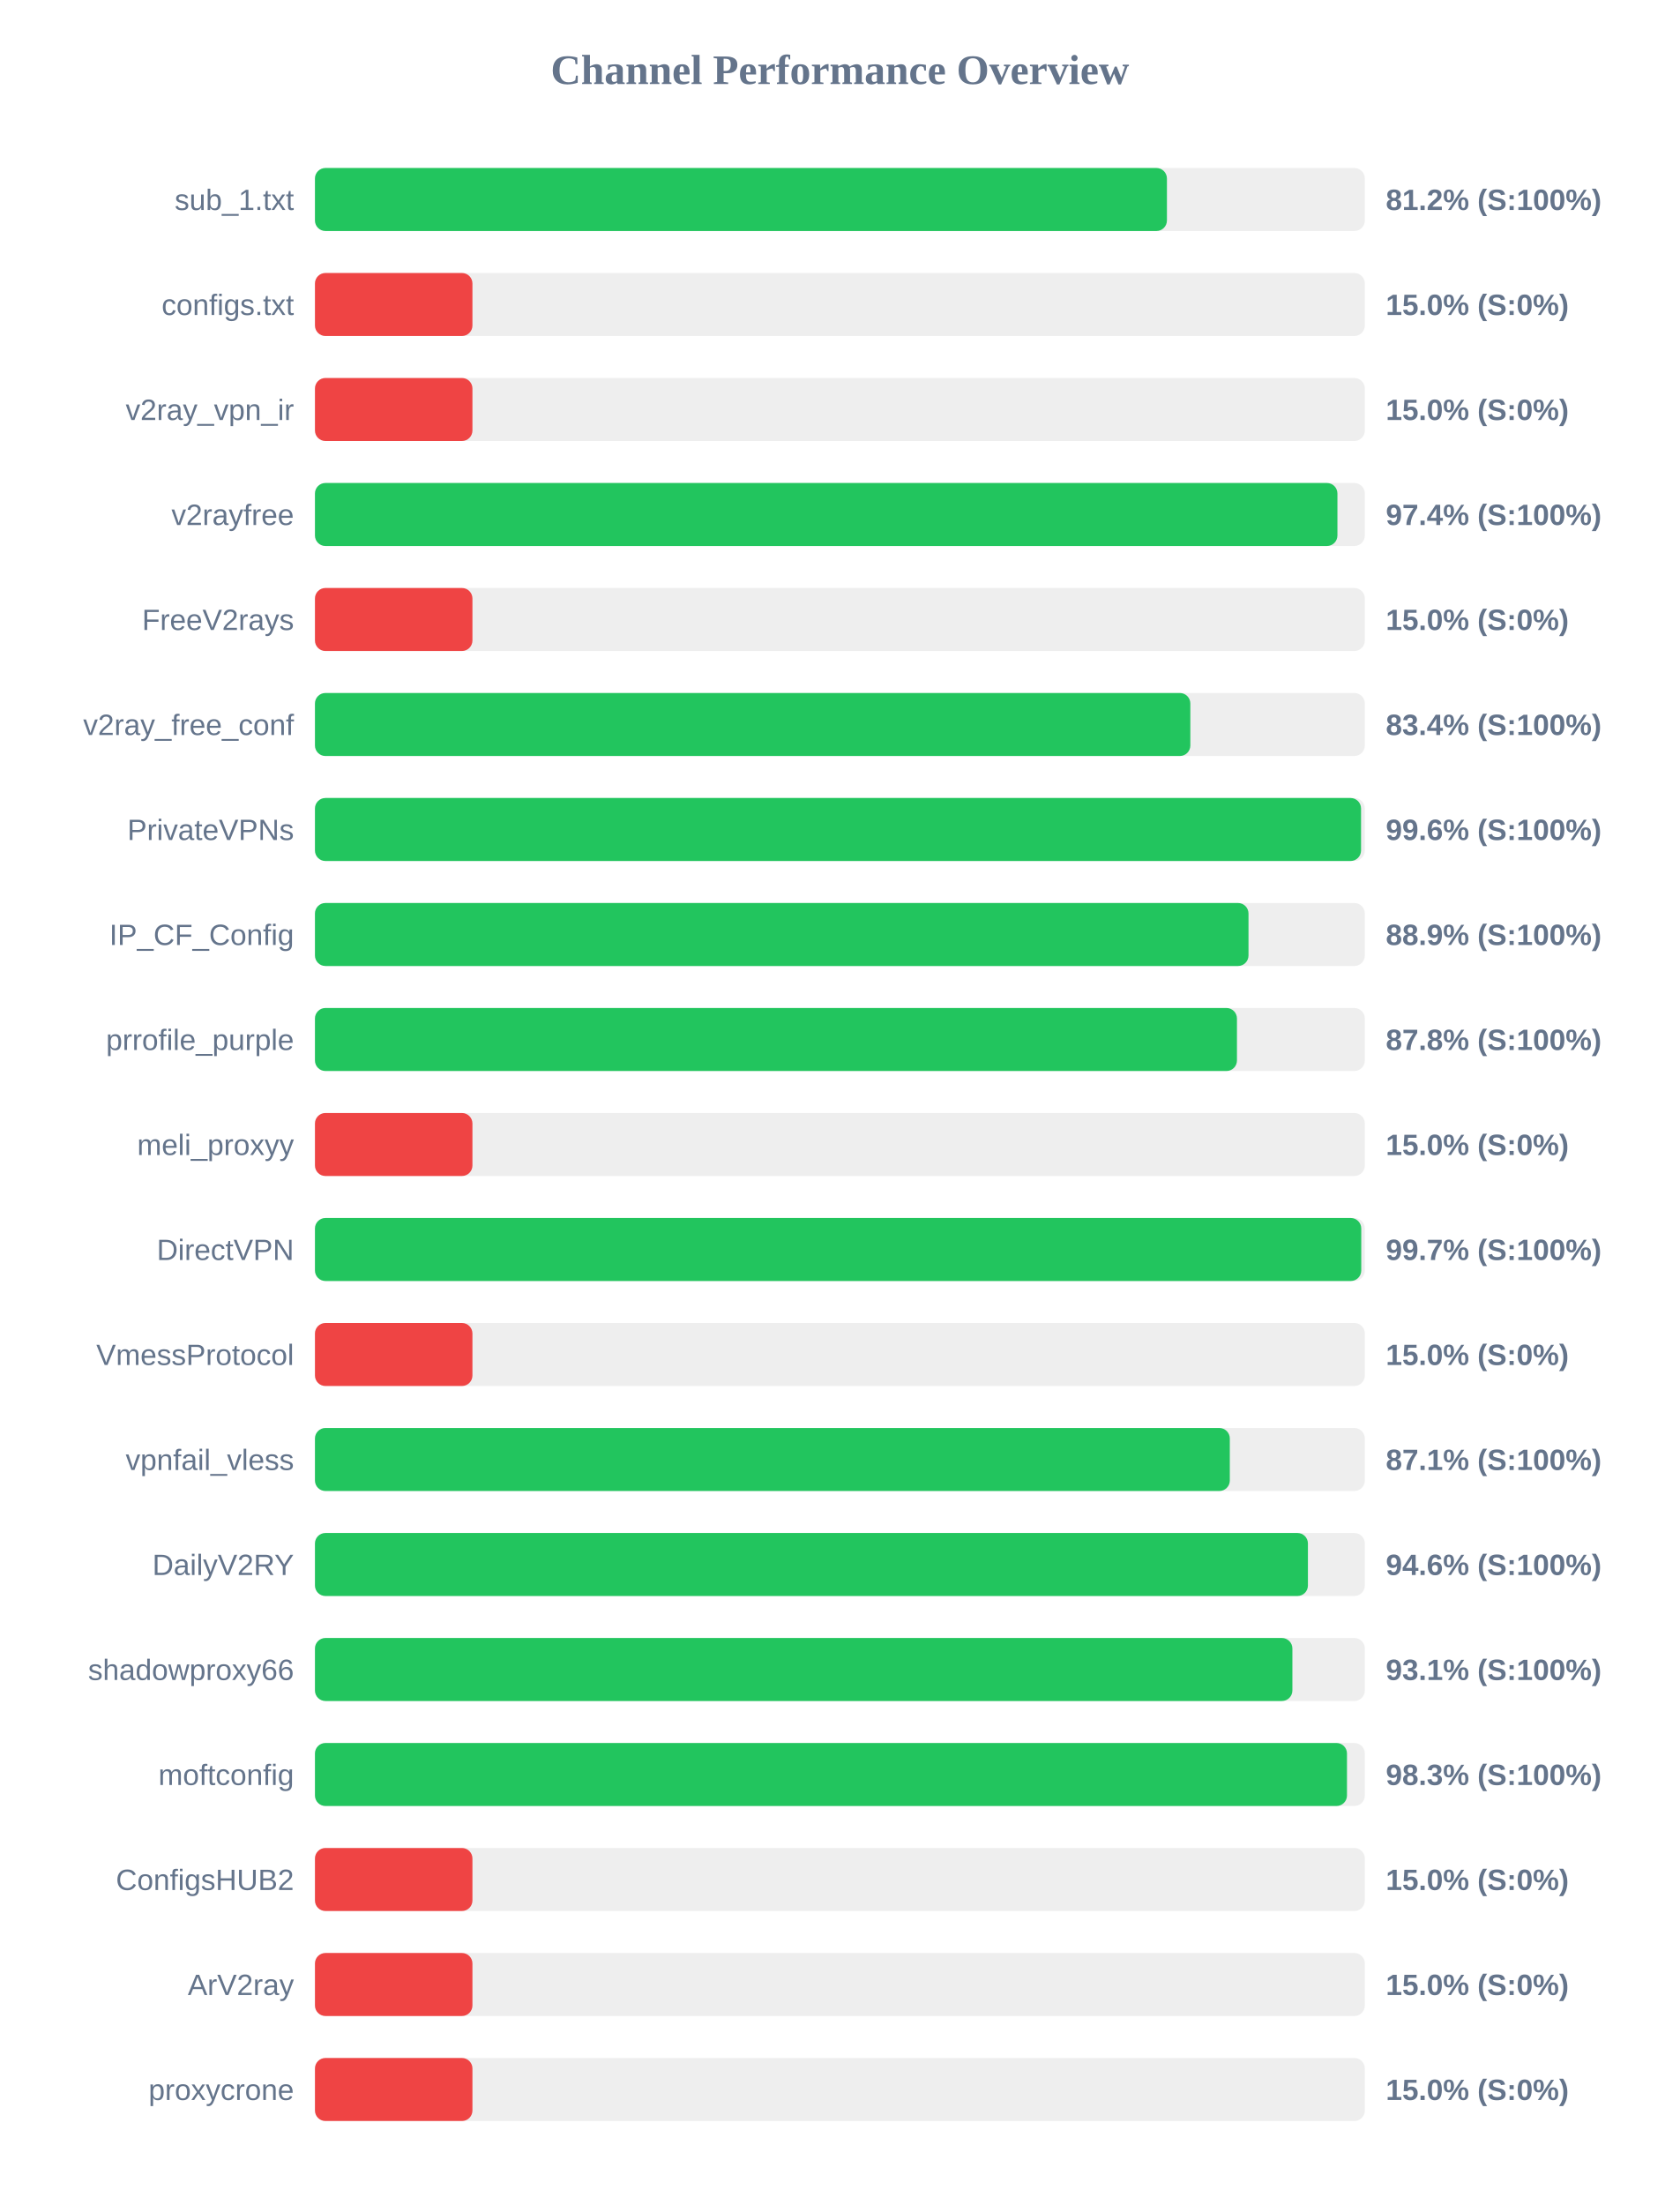
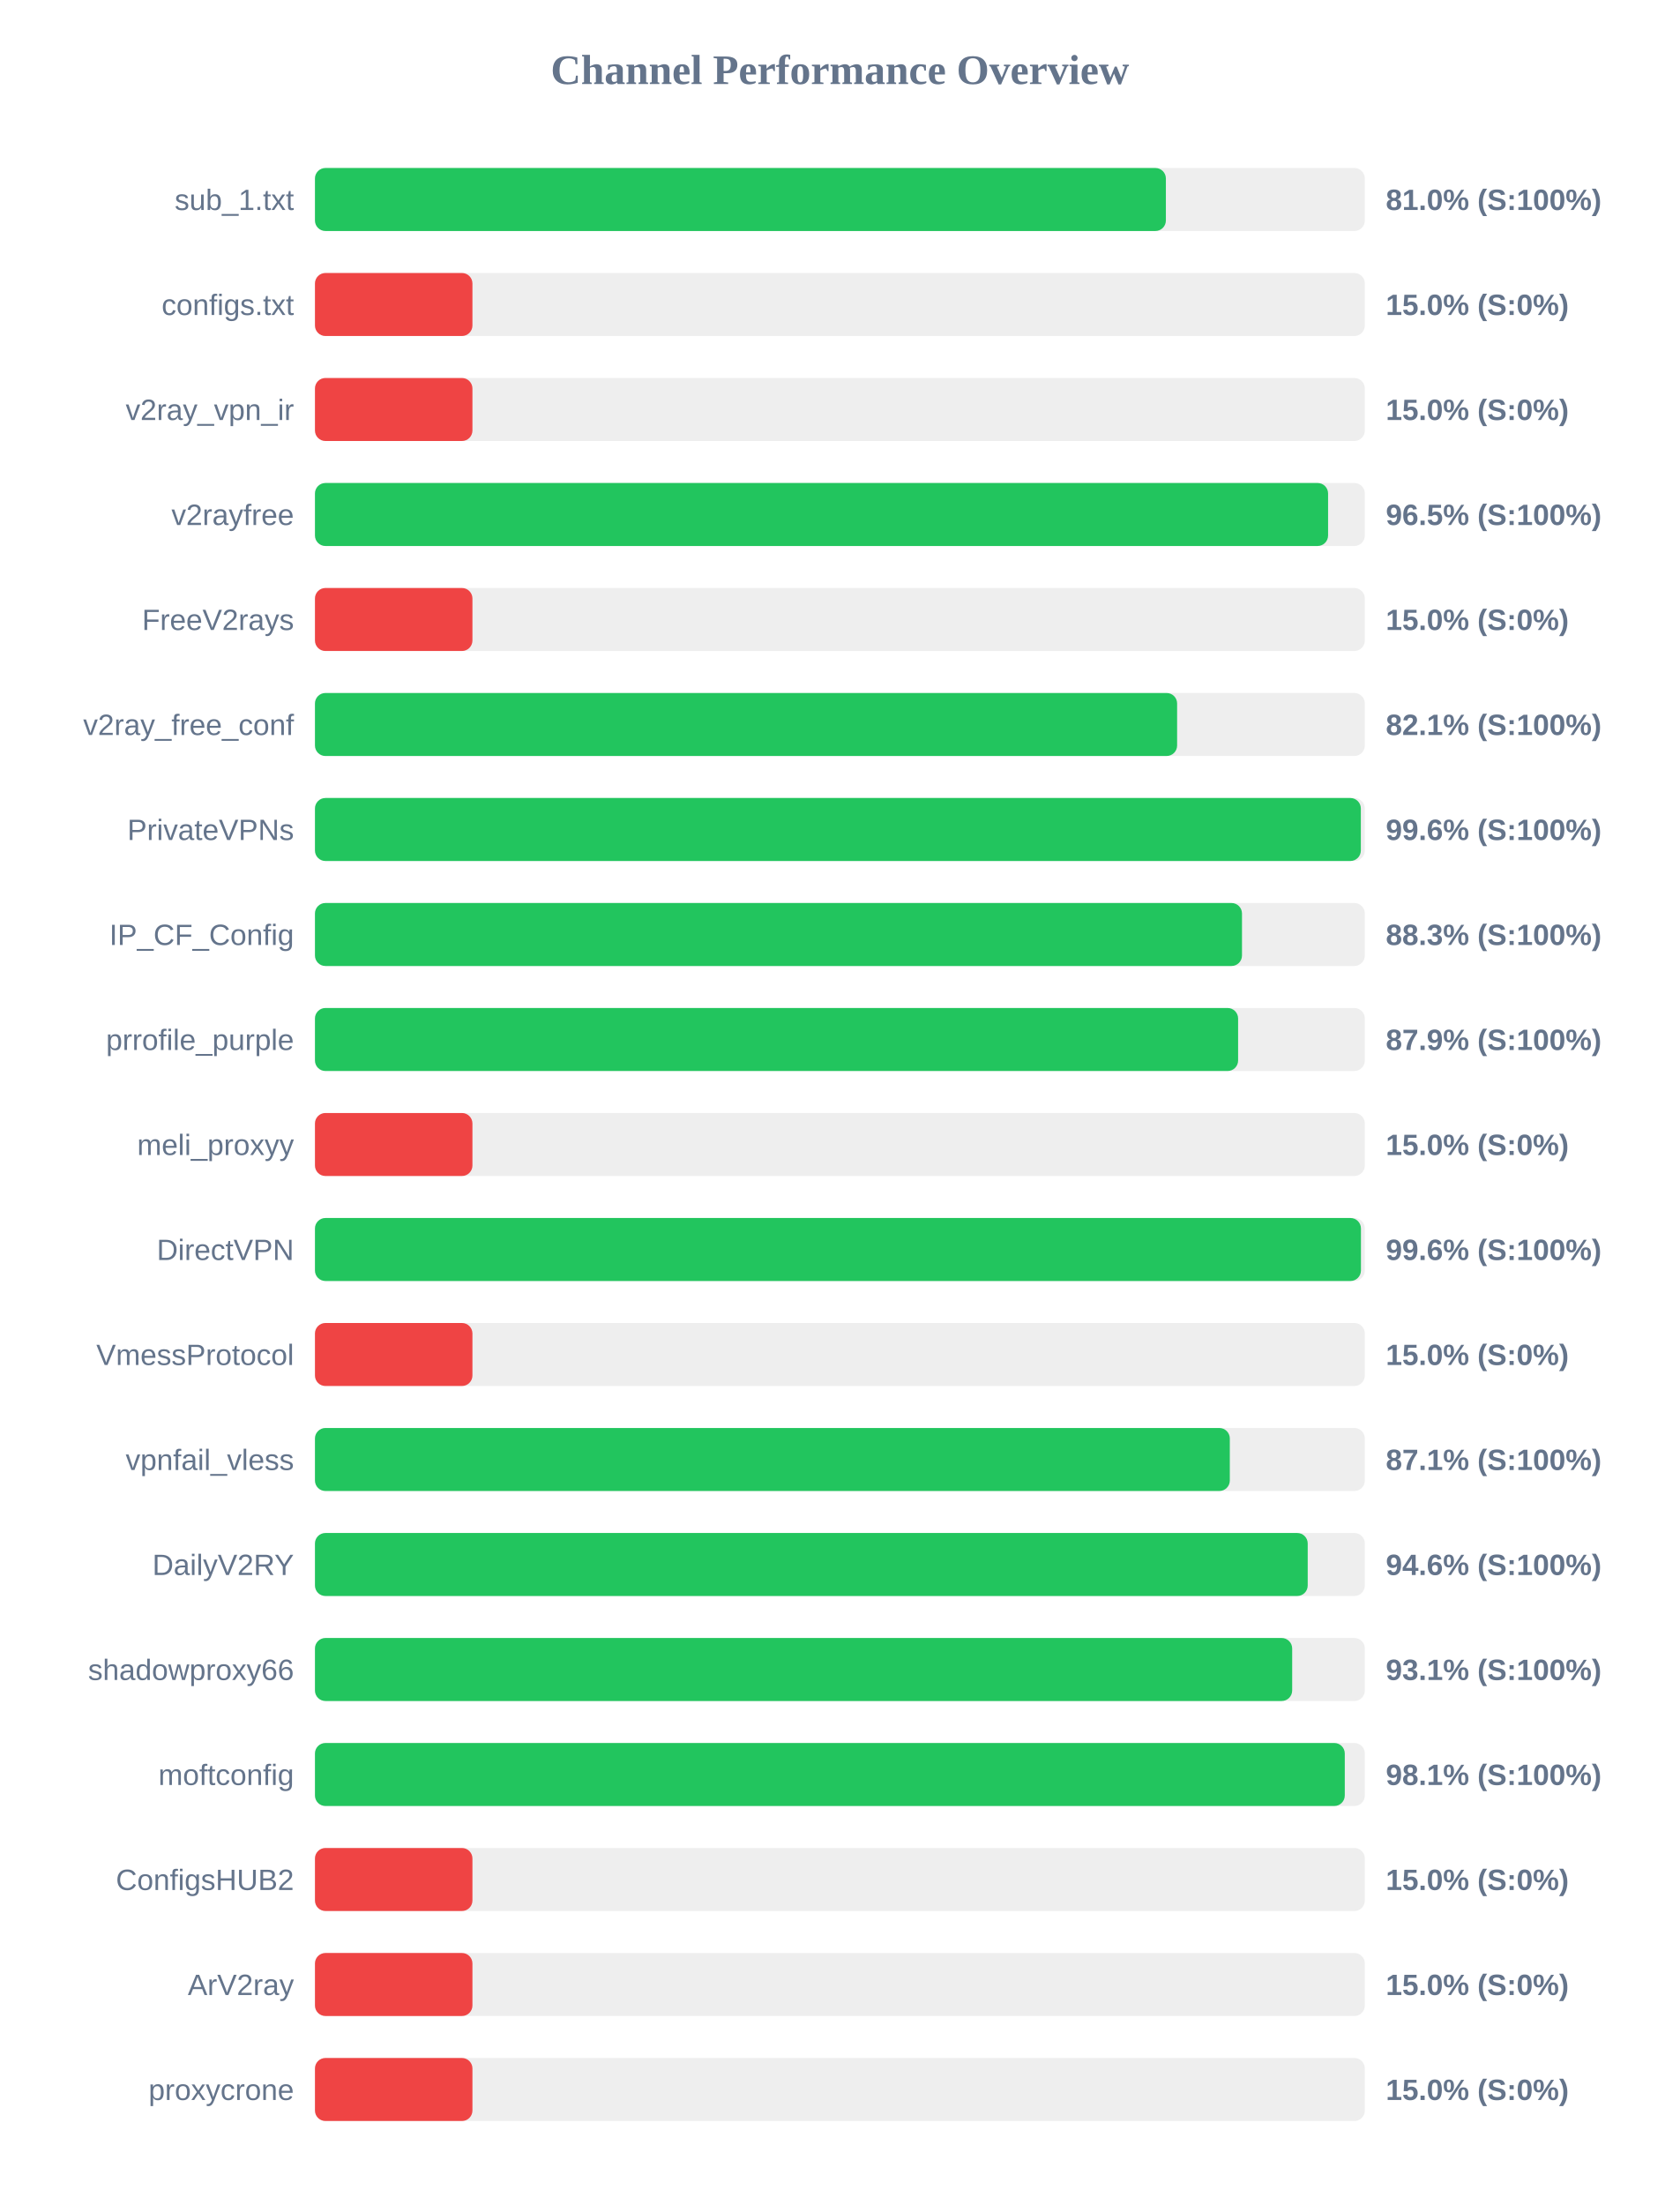
<svg xmlns="http://www.w3.org/2000/svg" width="800" height="1050" version="1.1">
  <style>
        .row { font: 14px Arial; fill: #64748b; }
        .score { font: bold 14px Arial; fill: #64748b; }
    </style>
  <text x="400" y="40" text-anchor="middle" font-size="20px" font-weight="bold" fill="#64748b">Channel Performance Overview</text>
  <rect x="150" y="80" width="500" height="30" fill="#eee" rx="5" />
-   <rect x="150" y="80" width="405.75" height="30" fill="#22c55e" rx="5" />
+   <rect x="150" y="80" width="405.25" height="30" fill="#22c55e" rx="5" />
  <text x="140" y="100" text-anchor="end" class="row">sub_1.txt</text>
-   <text x="660" y="100" text-anchor="start" class="score">81.2% (S:100%)</text>
+   <text x="660" y="100" text-anchor="start" class="score">81.0% (S:100%)</text>
  <rect x="150" y="130" width="500" height="30" fill="#eee" rx="5" />
  <rect x="150" y="130" width="75.0" height="30" fill="#ef4444" rx="5" />
  <text x="140" y="150" text-anchor="end" class="row">configs.txt</text>
  <text x="660" y="150" text-anchor="start" class="score">15.0% (S:0%)</text>
  <rect x="150" y="180" width="500" height="30" fill="#eee" rx="5" />
  <rect x="150" y="180" width="75.0" height="30" fill="#ef4444" rx="5" />
  <text x="140" y="200" text-anchor="end" class="row">v2ray_vpn_ir</text>
  <text x="660" y="200" text-anchor="start" class="score">15.0% (S:0%)</text>
  <rect x="150" y="230" width="500" height="30" fill="#eee" rx="5" />
-   <rect x="150" y="230" width="486.95" height="30" fill="#22c55e" rx="5" />
+   <rect x="150" y="230" width="482.5" height="30" fill="#22c55e" rx="5" />
  <text x="140" y="250" text-anchor="end" class="row">v2rayfree</text>
-   <text x="660" y="250" text-anchor="start" class="score">97.4% (S:100%)</text>
+   <text x="660" y="250" text-anchor="start" class="score">96.5% (S:100%)</text>
  <rect x="150" y="280" width="500" height="30" fill="#eee" rx="5" />
  <rect x="150" y="280" width="75.0" height="30" fill="#ef4444" rx="5" />
  <text x="140" y="300" text-anchor="end" class="row">FreeV2rays</text>
  <text x="660" y="300" text-anchor="start" class="score">15.0% (S:0%)</text>
  <rect x="150" y="330" width="500" height="30" fill="#eee" rx="5" />
-   <rect x="150" y="330" width="416.9" height="30" fill="#22c55e" rx="5" />
+   <rect x="150" y="330" width="410.6" height="30" fill="#22c55e" rx="5" />
  <text x="140" y="350" text-anchor="end" class="row">v2ray_free_conf</text>
-   <text x="660" y="350" text-anchor="start" class="score">83.4% (S:100%)</text>
+   <text x="660" y="350" text-anchor="start" class="score">82.1% (S:100%)</text>
  <rect x="150" y="380" width="500" height="30" fill="#eee" rx="5" />
-   <rect x="150" y="380" width="498.2" height="30" fill="#22c55e" rx="5" />
+   <rect x="150" y="380" width="498.1" height="30" fill="#22c55e" rx="5" />
  <text x="140" y="400" text-anchor="end" class="row">PrivateVPNs</text>
  <text x="660" y="400" text-anchor="start" class="score">99.6% (S:100%)</text>
  <rect x="150" y="430" width="500" height="30" fill="#eee" rx="5" />
-   <rect x="150" y="430" width="444.6" height="30" fill="#22c55e" rx="5" />
+   <rect x="150" y="430" width="441.5" height="30" fill="#22c55e" rx="5" />
  <text x="140" y="450" text-anchor="end" class="row">IP_CF_Config</text>
-   <text x="660" y="450" text-anchor="start" class="score">88.9% (S:100%)</text>
+   <text x="660" y="450" text-anchor="start" class="score">88.3% (S:100%)</text>
  <rect x="150" y="480" width="500" height="30" fill="#eee" rx="5" />
-   <rect x="150" y="480" width="439.1" height="30" fill="#22c55e" rx="5" />
+   <rect x="150" y="480" width="439.65" height="30" fill="#22c55e" rx="5" />
  <text x="140" y="500" text-anchor="end" class="row">prrofile_purple</text>
-   <text x="660" y="500" text-anchor="start" class="score">87.8% (S:100%)</text>
+   <text x="660" y="500" text-anchor="start" class="score">87.9% (S:100%)</text>
  <rect x="150" y="530" width="500" height="30" fill="#eee" rx="5" />
  <rect x="150" y="530" width="75.0" height="30" fill="#ef4444" rx="5" />
  <text x="140" y="550" text-anchor="end" class="row">meli_proxyy</text>
  <text x="660" y="550" text-anchor="start" class="score">15.0% (S:0%)</text>
  <rect x="150" y="580" width="500" height="30" fill="#eee" rx="5" />
-   <rect x="150" y="580" width="498.3" height="30" fill="#22c55e" rx="5" />
+   <rect x="150" y="580" width="498.15" height="30" fill="#22c55e" rx="5" />
  <text x="140" y="600" text-anchor="end" class="row">DirectVPN</text>
-   <text x="660" y="600" text-anchor="start" class="score">99.7% (S:100%)</text>
+   <text x="660" y="600" text-anchor="start" class="score">99.6% (S:100%)</text>
  <rect x="150" y="630" width="500" height="30" fill="#eee" rx="5" />
  <rect x="150" y="630" width="75.0" height="30" fill="#ef4444" rx="5" />
  <text x="140" y="650" text-anchor="end" class="row">VmessProtocol</text>
  <text x="660" y="650" text-anchor="start" class="score">15.0% (S:0%)</text>
  <rect x="150" y="680" width="500" height="30" fill="#eee" rx="5" />
  <rect x="150" y="680" width="435.7" height="30" fill="#22c55e" rx="5" />
  <text x="140" y="700" text-anchor="end" class="row">vpnfail_vless</text>
  <text x="660" y="700" text-anchor="start" class="score">87.1% (S:100%)</text>
  <rect x="150" y="730" width="500" height="30" fill="#eee" rx="5" />
-   <rect x="150" y="730" width="472.9" height="30" fill="#22c55e" rx="5" />
+   <rect x="150" y="730" width="472.8" height="30" fill="#22c55e" rx="5" />
  <text x="140" y="750" text-anchor="end" class="row">DailyV2RY</text>
  <text x="660" y="750" text-anchor="start" class="score">94.6% (S:100%)</text>
  <rect x="150" y="780" width="500" height="30" fill="#eee" rx="5" />
-   <rect x="150" y="780" width="465.5" height="30" fill="#22c55e" rx="5" />
+   <rect x="150" y="780" width="465.4" height="30" fill="#22c55e" rx="5" />
  <text x="140" y="800" text-anchor="end" class="row">shadowproxy66</text>
  <text x="660" y="800" text-anchor="start" class="score">93.1% (S:100%)</text>
  <rect x="150" y="830" width="500" height="30" fill="#eee" rx="5" />
-   <rect x="150" y="830" width="491.5" height="30" fill="#22c55e" rx="5" />
+   <rect x="150" y="830" width="490.45" height="30" fill="#22c55e" rx="5" />
  <text x="140" y="850" text-anchor="end" class="row">moftconfig</text>
-   <text x="660" y="850" text-anchor="start" class="score">98.3% (S:100%)</text>
+   <text x="660" y="850" text-anchor="start" class="score">98.1% (S:100%)</text>
  <rect x="150" y="880" width="500" height="30" fill="#eee" rx="5" />
  <rect x="150" y="880" width="75.0" height="30" fill="#ef4444" rx="5" />
  <text x="140" y="900" text-anchor="end" class="row">ConfigsHUB2</text>
  <text x="660" y="900" text-anchor="start" class="score">15.0% (S:0%)</text>
  <rect x="150" y="930" width="500" height="30" fill="#eee" rx="5" />
  <rect x="150" y="930" width="75.0" height="30" fill="#ef4444" rx="5" />
  <text x="140" y="950" text-anchor="end" class="row">ArV2ray</text>
  <text x="660" y="950" text-anchor="start" class="score">15.0% (S:0%)</text>
  <rect x="150" y="980" width="500" height="30" fill="#eee" rx="5" />
  <rect x="150" y="980" width="75.0" height="30" fill="#ef4444" rx="5" />
  <text x="140" y="1000" text-anchor="end" class="row">proxycrone</text>
  <text x="660" y="1000" text-anchor="start" class="score">15.0% (S:0%)</text>
</svg>
